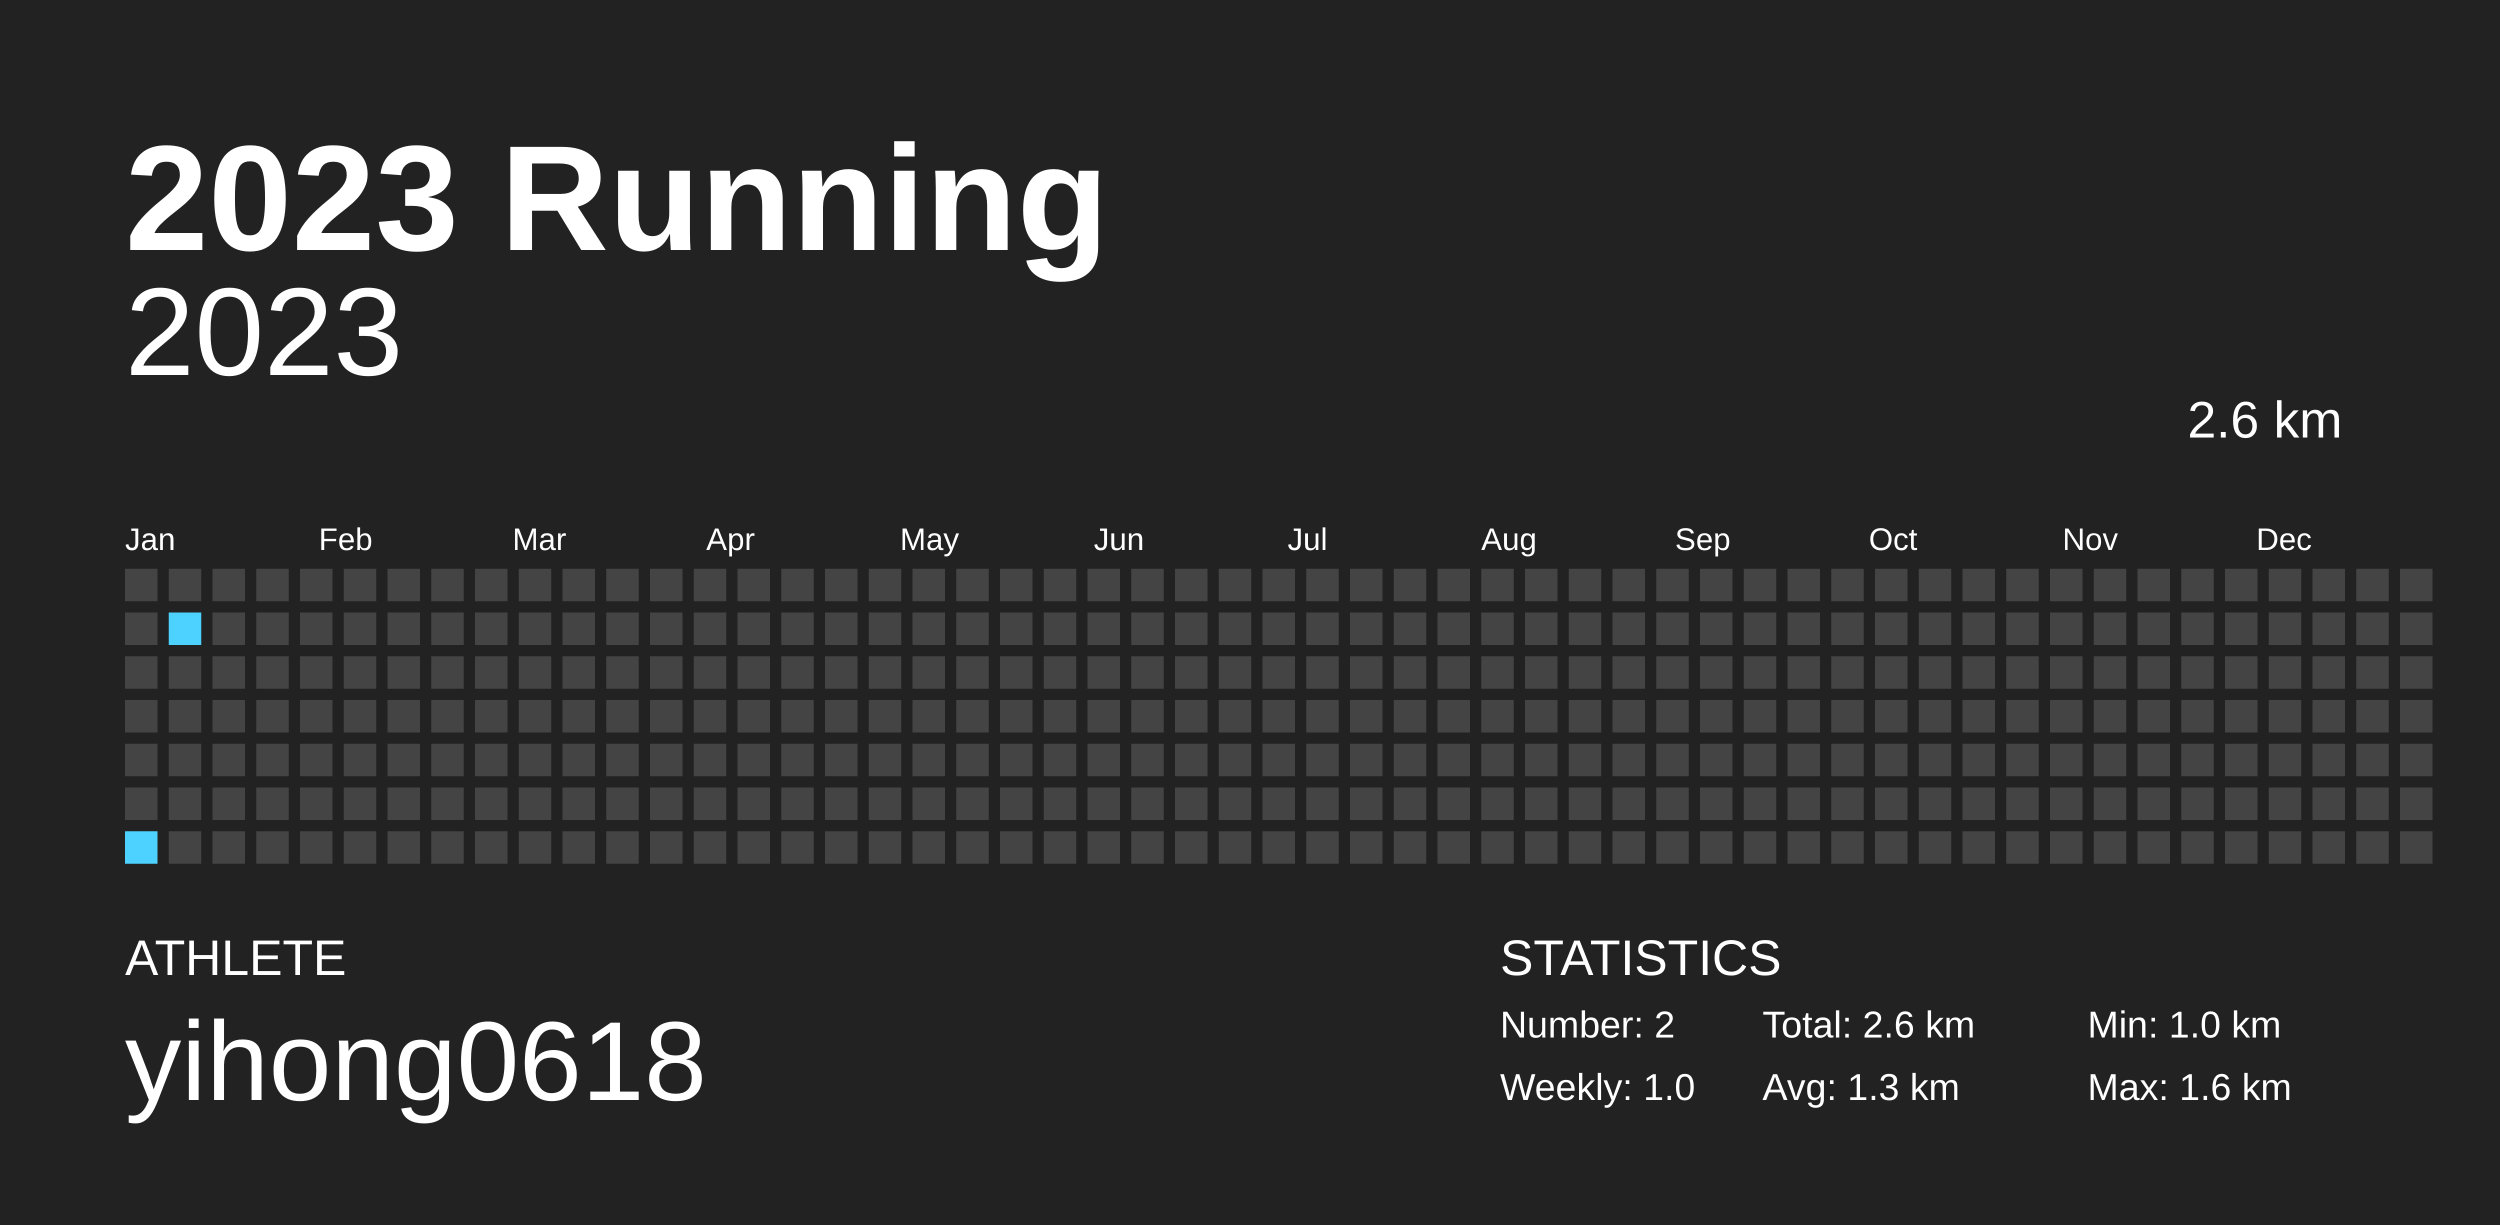
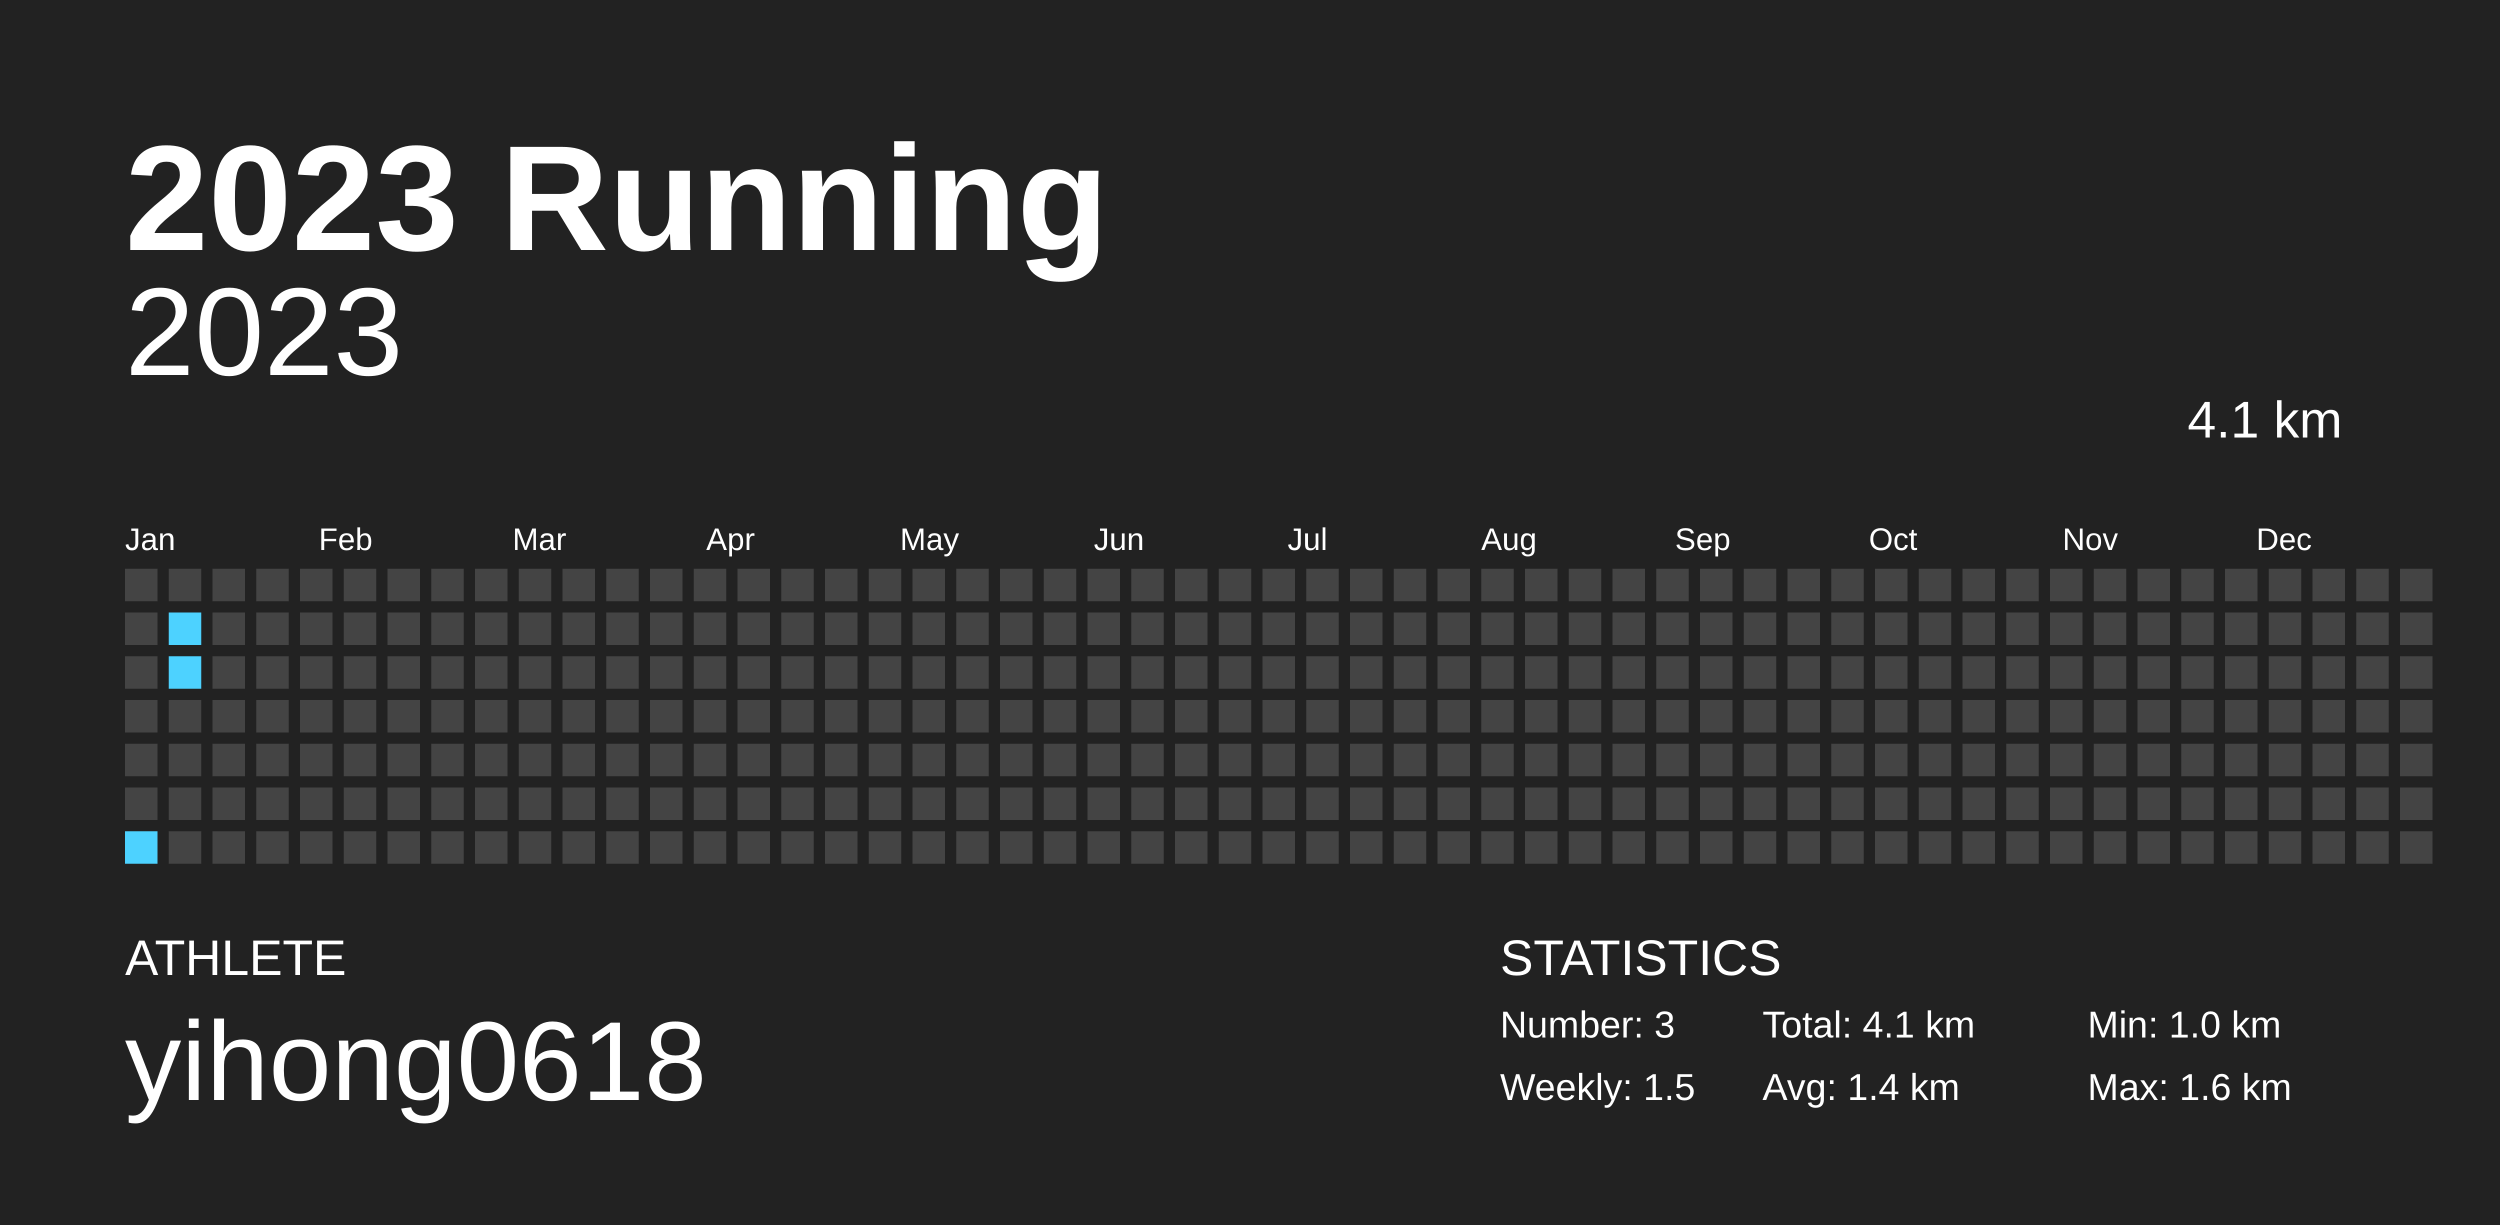
<svg xmlns="http://www.w3.org/2000/svg" baseProfile="full" height="98mm" version="1.1" viewBox="0,0,200,98" width="200mm">
  <defs />
  <rect fill="#222222" height="98" width="200" x="0" y="0" />
  <text fill="#FFFFFF" style="font-size:12px; font-family:Arial; font-weight:bold;" x="10" y="20">2023 Running</text>
  <text fill="#FFFFFF" style="font-size:4px; font-family:Arial" x="10" y="78">ATHLETE</text>
  <text fill="#FFFFFF" style="font-size:9px; font-family:Arial" x="10" y="88">yihong0618</text>
  <text fill="#FFFFFF" style="font-size:4px; font-family:Arial" x="120" y="78">STATISTICS</text>
-   <text fill="#FFFFFF" style="font-size:3px; font-family:Arial" x="120" y="83">Number: 2</text>
-   <text fill="#FFFFFF" style="font-size:3px; font-family:Arial" x="120" y="88">Weekly: 1.0</text>
-   <text fill="#FFFFFF" style="font-size:3px; font-family:Arial" x="141" y="83">Total: 2.6 km</text>
-   <text fill="#FFFFFF" style="font-size:3px; font-family:Arial" x="141" y="88">Avg: 1.3 km</text>
+   <text fill="#FFFFFF" style="font-size:3px; font-family:Arial" x="120" y="83">Number: 3</text>
+   <text fill="#FFFFFF" style="font-size:3px; font-family:Arial" x="120" y="88">Weekly: 1.5</text>
+   <text fill="#FFFFFF" style="font-size:3px; font-family:Arial" x="141" y="83">Total: 4.1 km</text>
+   <text fill="#FFFFFF" style="font-size:3px; font-family:Arial" x="141" y="88">Avg: 1.4 km</text>
  <text fill="#FFFFFF" style="font-size:3px; font-family:Arial" x="167" y="83">Min: 1.0 km</text>
  <text fill="#FFFFFF" style="font-size:3px; font-family:Arial" x="167" y="88">Max: 1.6 km</text>
  <text alignment-baseline="hanging" fill="#FFFFFF" style="font-size:10.0px; font-family:Arial;" x="10" y="30">2023</text>
-   <text alignment-baseline="hanging" fill="#FFFFFF" style="font-size:4.125px; font-family:Arial;" x="175" y="35">2.6 km</text>
+   <text alignment-baseline="hanging" fill="#FFFFFF" style="font-size:4.125px; font-family:Arial;" x="175" y="35">4.1 km</text>
  <text fill="#FFFFFF" style="font-size:2.5px; font-family:Arial" x="10.0" y="44">Jan</text>
  <text fill="#FFFFFF" style="font-size:2.5px; font-family:Arial" x="25.5" y="44">Feb</text>
  <text fill="#FFFFFF" style="font-size:2.5px; font-family:Arial" x="41.0" y="44">Mar</text>
  <text fill="#FFFFFF" style="font-size:2.5px; font-family:Arial" x="56.5" y="44">Apr</text>
  <text fill="#FFFFFF" style="font-size:2.5px; font-family:Arial" x="72.0" y="44">May</text>
  <text fill="#FFFFFF" style="font-size:2.5px; font-family:Arial" x="87.5" y="44">Jun</text>
  <text fill="#FFFFFF" style="font-size:2.5px; font-family:Arial" x="103.0" y="44">Jul</text>
  <text fill="#FFFFFF" style="font-size:2.5px; font-family:Arial" x="118.5" y="44">Aug</text>
  <text fill="#FFFFFF" style="font-size:2.5px; font-family:Arial" x="134.0" y="44">Sep</text>
  <text fill="#FFFFFF" style="font-size:2.5px; font-family:Arial" x="149.5" y="44">Oct</text>
  <text fill="#FFFFFF" style="font-size:2.5px; font-family:Arial" x="165.0" y="44">Nov</text>
  <text fill="#FFFFFF" style="font-size:2.5px; font-family:Arial" x="180.5" y="44">Dec</text>
  <rect fill="#444444" height="2.6" width="2.6" x="10.0" y="45.5" />
  <rect fill="#444444" height="2.6" width="2.6" x="10.0" y="49.0" />
  <rect fill="#444444" height="2.6" width="2.6" x="10.0" y="52.5" />
  <rect fill="#444444" height="2.6" width="2.6" x="10.0" y="56.0" />
  <rect fill="#444444" height="2.6" width="2.6" x="10.0" y="59.5" />
  <rect fill="#444444" height="2.6" width="2.6" x="10.0" y="63.0" />
  <rect fill="#4dd2ff" height="2.6" width="2.6" x="10.0" y="66.5" />
  <rect fill="#444444" height="2.6" width="2.6" x="13.5" y="45.5" />
  <rect fill="#4dd2ff" height="2.6" width="2.6" x="13.5" y="49.0" />
-   <rect fill="#444444" height="2.6" width="2.6" x="13.5" y="52.5" />
+   <rect fill="#4dd2ff" height="2.6" width="2.6" x="13.5" y="52.5" />
  <rect fill="#444444" height="2.6" width="2.6" x="13.5" y="56.0" />
  <rect fill="#444444" height="2.6" width="2.6" x="13.5" y="59.5" />
  <rect fill="#444444" height="2.6" width="2.6" x="13.5" y="63.0" />
  <rect fill="#444444" height="2.6" width="2.6" x="13.5" y="66.5" />
  <rect fill="#444444" height="2.6" width="2.6" x="17.0" y="45.5" />
  <rect fill="#444444" height="2.6" width="2.6" x="17.0" y="49.0" />
  <rect fill="#444444" height="2.6" width="2.6" x="17.0" y="52.5" />
  <rect fill="#444444" height="2.6" width="2.6" x="17.0" y="56.0" />
  <rect fill="#444444" height="2.6" width="2.6" x="17.0" y="59.5" />
  <rect fill="#444444" height="2.6" width="2.6" x="17.0" y="63.0" />
  <rect fill="#444444" height="2.6" width="2.6" x="17.0" y="66.5" />
  <rect fill="#444444" height="2.6" width="2.6" x="20.5" y="45.5" />
  <rect fill="#444444" height="2.6" width="2.6" x="20.5" y="49.0" />
  <rect fill="#444444" height="2.6" width="2.6" x="20.5" y="52.5" />
  <rect fill="#444444" height="2.6" width="2.6" x="20.5" y="56.0" />
  <rect fill="#444444" height="2.6" width="2.6" x="20.5" y="59.5" />
  <rect fill="#444444" height="2.6" width="2.6" x="20.5" y="63.0" />
  <rect fill="#444444" height="2.6" width="2.6" x="20.5" y="66.5" />
  <rect fill="#444444" height="2.6" width="2.6" x="24.0" y="45.5" />
  <rect fill="#444444" height="2.6" width="2.6" x="24.0" y="49.0" />
  <rect fill="#444444" height="2.6" width="2.6" x="24.0" y="52.5" />
  <rect fill="#444444" height="2.6" width="2.6" x="24.0" y="56.0" />
  <rect fill="#444444" height="2.6" width="2.6" x="24.0" y="59.5" />
  <rect fill="#444444" height="2.6" width="2.6" x="24.0" y="63.0" />
  <rect fill="#444444" height="2.6" width="2.6" x="24.0" y="66.5" />
  <rect fill="#444444" height="2.6" width="2.6" x="27.5" y="45.5" />
  <rect fill="#444444" height="2.6" width="2.6" x="27.5" y="49.0" />
  <rect fill="#444444" height="2.6" width="2.6" x="27.5" y="52.5" />
  <rect fill="#444444" height="2.6" width="2.6" x="27.5" y="56.0" />
  <rect fill="#444444" height="2.6" width="2.6" x="27.5" y="59.5" />
  <rect fill="#444444" height="2.6" width="2.6" x="27.5" y="63.0" />
  <rect fill="#444444" height="2.6" width="2.6" x="27.5" y="66.5" />
  <rect fill="#444444" height="2.6" width="2.6" x="31.0" y="45.5" />
  <rect fill="#444444" height="2.6" width="2.6" x="31.0" y="49.0" />
  <rect fill="#444444" height="2.6" width="2.6" x="31.0" y="52.5" />
  <rect fill="#444444" height="2.6" width="2.6" x="31.0" y="56.0" />
  <rect fill="#444444" height="2.6" width="2.6" x="31.0" y="59.5" />
  <rect fill="#444444" height="2.6" width="2.6" x="31.0" y="63.0" />
  <rect fill="#444444" height="2.6" width="2.6" x="31.0" y="66.5" />
  <rect fill="#444444" height="2.6" width="2.6" x="34.5" y="45.5" />
  <rect fill="#444444" height="2.6" width="2.6" x="34.5" y="49.0" />
  <rect fill="#444444" height="2.6" width="2.6" x="34.5" y="52.5" />
  <rect fill="#444444" height="2.6" width="2.6" x="34.5" y="56.0" />
  <rect fill="#444444" height="2.6" width="2.6" x="34.5" y="59.5" />
  <rect fill="#444444" height="2.6" width="2.6" x="34.5" y="63.0" />
  <rect fill="#444444" height="2.6" width="2.6" x="34.5" y="66.5" />
  <rect fill="#444444" height="2.6" width="2.6" x="38.0" y="45.5" />
  <rect fill="#444444" height="2.6" width="2.6" x="38.0" y="49.0" />
  <rect fill="#444444" height="2.6" width="2.6" x="38.0" y="52.5" />
  <rect fill="#444444" height="2.6" width="2.6" x="38.0" y="56.0" />
  <rect fill="#444444" height="2.6" width="2.6" x="38.0" y="59.5" />
  <rect fill="#444444" height="2.6" width="2.6" x="38.0" y="63.0" />
  <rect fill="#444444" height="2.6" width="2.6" x="38.0" y="66.5" />
  <rect fill="#444444" height="2.6" width="2.6" x="41.5" y="45.5" />
  <rect fill="#444444" height="2.6" width="2.6" x="41.5" y="49.0" />
  <rect fill="#444444" height="2.6" width="2.6" x="41.5" y="52.5" />
  <rect fill="#444444" height="2.6" width="2.6" x="41.5" y="56.0" />
  <rect fill="#444444" height="2.6" width="2.6" x="41.5" y="59.5" />
  <rect fill="#444444" height="2.6" width="2.6" x="41.5" y="63.0" />
  <rect fill="#444444" height="2.6" width="2.6" x="41.5" y="66.5" />
  <rect fill="#444444" height="2.6" width="2.6" x="45.0" y="45.5" />
  <rect fill="#444444" height="2.6" width="2.6" x="45.0" y="49.0" />
  <rect fill="#444444" height="2.6" width="2.6" x="45.0" y="52.5" />
  <rect fill="#444444" height="2.6" width="2.6" x="45.0" y="56.0" />
  <rect fill="#444444" height="2.6" width="2.6" x="45.0" y="59.5" />
  <rect fill="#444444" height="2.6" width="2.6" x="45.0" y="63.0" />
  <rect fill="#444444" height="2.6" width="2.6" x="45.0" y="66.5" />
  <rect fill="#444444" height="2.6" width="2.6" x="48.5" y="45.5" />
  <rect fill="#444444" height="2.6" width="2.6" x="48.5" y="49.0" />
  <rect fill="#444444" height="2.6" width="2.6" x="48.5" y="52.5" />
  <rect fill="#444444" height="2.6" width="2.6" x="48.5" y="56.0" />
  <rect fill="#444444" height="2.6" width="2.6" x="48.5" y="59.5" />
  <rect fill="#444444" height="2.6" width="2.6" x="48.5" y="63.0" />
  <rect fill="#444444" height="2.6" width="2.6" x="48.5" y="66.5" />
  <rect fill="#444444" height="2.6" width="2.6" x="52.0" y="45.5" />
  <rect fill="#444444" height="2.6" width="2.6" x="52.0" y="49.0" />
  <rect fill="#444444" height="2.6" width="2.6" x="52.0" y="52.5" />
  <rect fill="#444444" height="2.6" width="2.6" x="52.0" y="56.0" />
  <rect fill="#444444" height="2.6" width="2.6" x="52.0" y="59.5" />
  <rect fill="#444444" height="2.6" width="2.6" x="52.0" y="63.0" />
  <rect fill="#444444" height="2.6" width="2.6" x="52.0" y="66.5" />
  <rect fill="#444444" height="2.6" width="2.6" x="55.5" y="45.5" />
  <rect fill="#444444" height="2.6" width="2.6" x="55.5" y="49.0" />
  <rect fill="#444444" height="2.6" width="2.6" x="55.5" y="52.5" />
  <rect fill="#444444" height="2.6" width="2.6" x="55.5" y="56.0" />
  <rect fill="#444444" height="2.6" width="2.6" x="55.5" y="59.5" />
  <rect fill="#444444" height="2.6" width="2.6" x="55.5" y="63.0" />
  <rect fill="#444444" height="2.6" width="2.6" x="55.5" y="66.5" />
  <rect fill="#444444" height="2.6" width="2.6" x="59.0" y="45.5" />
  <rect fill="#444444" height="2.6" width="2.6" x="59.0" y="49.0" />
  <rect fill="#444444" height="2.6" width="2.6" x="59.0" y="52.5" />
  <rect fill="#444444" height="2.6" width="2.6" x="59.0" y="56.0" />
  <rect fill="#444444" height="2.6" width="2.6" x="59.0" y="59.5" />
  <rect fill="#444444" height="2.6" width="2.6" x="59.0" y="63.0" />
  <rect fill="#444444" height="2.6" width="2.6" x="59.0" y="66.5" />
  <rect fill="#444444" height="2.6" width="2.6" x="62.5" y="45.5" />
  <rect fill="#444444" height="2.6" width="2.6" x="62.5" y="49.0" />
  <rect fill="#444444" height="2.6" width="2.6" x="62.5" y="52.5" />
  <rect fill="#444444" height="2.6" width="2.6" x="62.5" y="56.0" />
  <rect fill="#444444" height="2.6" width="2.6" x="62.5" y="59.5" />
  <rect fill="#444444" height="2.6" width="2.6" x="62.5" y="63.0" />
  <rect fill="#444444" height="2.6" width="2.6" x="62.5" y="66.5" />
  <rect fill="#444444" height="2.6" width="2.6" x="66.0" y="45.5" />
  <rect fill="#444444" height="2.6" width="2.6" x="66.0" y="49.0" />
  <rect fill="#444444" height="2.6" width="2.6" x="66.0" y="52.5" />
  <rect fill="#444444" height="2.6" width="2.6" x="66.0" y="56.0" />
  <rect fill="#444444" height="2.6" width="2.6" x="66.0" y="59.5" />
  <rect fill="#444444" height="2.6" width="2.6" x="66.0" y="63.0" />
  <rect fill="#444444" height="2.6" width="2.6" x="66.0" y="66.5" />
  <rect fill="#444444" height="2.6" width="2.6" x="69.5" y="45.5" />
  <rect fill="#444444" height="2.6" width="2.6" x="69.5" y="49.0" />
  <rect fill="#444444" height="2.6" width="2.6" x="69.5" y="52.5" />
  <rect fill="#444444" height="2.6" width="2.6" x="69.5" y="56.0" />
  <rect fill="#444444" height="2.6" width="2.6" x="69.5" y="59.5" />
  <rect fill="#444444" height="2.6" width="2.6" x="69.5" y="63.0" />
  <rect fill="#444444" height="2.6" width="2.6" x="69.5" y="66.5" />
  <rect fill="#444444" height="2.6" width="2.6" x="73.0" y="45.5" />
  <rect fill="#444444" height="2.6" width="2.6" x="73.0" y="49.0" />
  <rect fill="#444444" height="2.6" width="2.6" x="73.0" y="52.5" />
  <rect fill="#444444" height="2.6" width="2.6" x="73.0" y="56.0" />
  <rect fill="#444444" height="2.6" width="2.6" x="73.0" y="59.5" />
  <rect fill="#444444" height="2.6" width="2.6" x="73.0" y="63.0" />
  <rect fill="#444444" height="2.6" width="2.6" x="73.0" y="66.5" />
  <rect fill="#444444" height="2.6" width="2.6" x="76.5" y="45.5" />
  <rect fill="#444444" height="2.6" width="2.6" x="76.5" y="49.0" />
  <rect fill="#444444" height="2.6" width="2.6" x="76.5" y="52.5" />
  <rect fill="#444444" height="2.6" width="2.6" x="76.5" y="56.0" />
  <rect fill="#444444" height="2.6" width="2.6" x="76.5" y="59.5" />
  <rect fill="#444444" height="2.6" width="2.6" x="76.5" y="63.0" />
  <rect fill="#444444" height="2.6" width="2.6" x="76.5" y="66.5" />
  <rect fill="#444444" height="2.6" width="2.6" x="80.0" y="45.5" />
  <rect fill="#444444" height="2.6" width="2.6" x="80.0" y="49.0" />
  <rect fill="#444444" height="2.6" width="2.6" x="80.0" y="52.5" />
  <rect fill="#444444" height="2.6" width="2.6" x="80.0" y="56.0" />
  <rect fill="#444444" height="2.6" width="2.6" x="80.0" y="59.5" />
  <rect fill="#444444" height="2.6" width="2.6" x="80.0" y="63.0" />
  <rect fill="#444444" height="2.6" width="2.6" x="80.0" y="66.5" />
  <rect fill="#444444" height="2.6" width="2.6" x="83.5" y="45.5" />
  <rect fill="#444444" height="2.6" width="2.6" x="83.5" y="49.0" />
  <rect fill="#444444" height="2.6" width="2.6" x="83.5" y="52.5" />
  <rect fill="#444444" height="2.6" width="2.6" x="83.5" y="56.0" />
  <rect fill="#444444" height="2.6" width="2.6" x="83.5" y="59.5" />
  <rect fill="#444444" height="2.6" width="2.6" x="83.5" y="63.0" />
  <rect fill="#444444" height="2.6" width="2.6" x="83.5" y="66.5" />
  <rect fill="#444444" height="2.6" width="2.6" x="87.0" y="45.5" />
  <rect fill="#444444" height="2.6" width="2.6" x="87.0" y="49.0" />
  <rect fill="#444444" height="2.6" width="2.6" x="87.0" y="52.5" />
  <rect fill="#444444" height="2.6" width="2.6" x="87.0" y="56.0" />
  <rect fill="#444444" height="2.6" width="2.6" x="87.0" y="59.5" />
  <rect fill="#444444" height="2.6" width="2.6" x="87.0" y="63.0" />
  <rect fill="#444444" height="2.6" width="2.6" x="87.0" y="66.5" />
  <rect fill="#444444" height="2.6" width="2.6" x="90.5" y="45.5" />
  <rect fill="#444444" height="2.6" width="2.6" x="90.5" y="49.0" />
  <rect fill="#444444" height="2.6" width="2.6" x="90.5" y="52.5" />
  <rect fill="#444444" height="2.6" width="2.6" x="90.5" y="56.0" />
  <rect fill="#444444" height="2.6" width="2.6" x="90.5" y="59.5" />
  <rect fill="#444444" height="2.6" width="2.6" x="90.5" y="63.0" />
  <rect fill="#444444" height="2.6" width="2.6" x="90.5" y="66.5" />
  <rect fill="#444444" height="2.6" width="2.6" x="94.0" y="45.5" />
  <rect fill="#444444" height="2.6" width="2.6" x="94.0" y="49.0" />
  <rect fill="#444444" height="2.6" width="2.6" x="94.0" y="52.5" />
  <rect fill="#444444" height="2.6" width="2.6" x="94.0" y="56.0" />
  <rect fill="#444444" height="2.6" width="2.6" x="94.0" y="59.5" />
  <rect fill="#444444" height="2.6" width="2.6" x="94.0" y="63.0" />
  <rect fill="#444444" height="2.6" width="2.6" x="94.0" y="66.5" />
  <rect fill="#444444" height="2.6" width="2.6" x="97.5" y="45.5" />
  <rect fill="#444444" height="2.6" width="2.6" x="97.5" y="49.0" />
  <rect fill="#444444" height="2.6" width="2.6" x="97.5" y="52.5" />
  <rect fill="#444444" height="2.6" width="2.6" x="97.5" y="56.0" />
  <rect fill="#444444" height="2.6" width="2.6" x="97.5" y="59.5" />
  <rect fill="#444444" height="2.6" width="2.6" x="97.5" y="63.0" />
  <rect fill="#444444" height="2.6" width="2.6" x="97.5" y="66.5" />
  <rect fill="#444444" height="2.6" width="2.6" x="101.0" y="45.5" />
  <rect fill="#444444" height="2.6" width="2.6" x="101.0" y="49.0" />
  <rect fill="#444444" height="2.6" width="2.6" x="101.0" y="52.5" />
  <rect fill="#444444" height="2.6" width="2.6" x="101.0" y="56.0" />
  <rect fill="#444444" height="2.6" width="2.6" x="101.0" y="59.5" />
  <rect fill="#444444" height="2.6" width="2.6" x="101.0" y="63.0" />
  <rect fill="#444444" height="2.6" width="2.6" x="101.0" y="66.5" />
  <rect fill="#444444" height="2.6" width="2.6" x="104.5" y="45.5" />
  <rect fill="#444444" height="2.6" width="2.6" x="104.5" y="49.0" />
  <rect fill="#444444" height="2.6" width="2.6" x="104.5" y="52.5" />
  <rect fill="#444444" height="2.6" width="2.6" x="104.5" y="56.0" />
  <rect fill="#444444" height="2.6" width="2.6" x="104.5" y="59.5" />
  <rect fill="#444444" height="2.6" width="2.6" x="104.5" y="63.0" />
  <rect fill="#444444" height="2.6" width="2.6" x="104.5" y="66.5" />
  <rect fill="#444444" height="2.6" width="2.6" x="108.0" y="45.5" />
  <rect fill="#444444" height="2.6" width="2.6" x="108.0" y="49.0" />
  <rect fill="#444444" height="2.6" width="2.6" x="108.0" y="52.5" />
  <rect fill="#444444" height="2.6" width="2.6" x="108.0" y="56.0" />
  <rect fill="#444444" height="2.6" width="2.6" x="108.0" y="59.5" />
  <rect fill="#444444" height="2.6" width="2.6" x="108.0" y="63.0" />
  <rect fill="#444444" height="2.6" width="2.6" x="108.0" y="66.5" />
  <rect fill="#444444" height="2.6" width="2.6" x="111.5" y="45.5" />
  <rect fill="#444444" height="2.6" width="2.6" x="111.5" y="49.0" />
  <rect fill="#444444" height="2.6" width="2.6" x="111.5" y="52.5" />
  <rect fill="#444444" height="2.6" width="2.6" x="111.5" y="56.0" />
  <rect fill="#444444" height="2.6" width="2.6" x="111.5" y="59.5" />
  <rect fill="#444444" height="2.6" width="2.6" x="111.5" y="63.0" />
  <rect fill="#444444" height="2.6" width="2.6" x="111.5" y="66.5" />
  <rect fill="#444444" height="2.6" width="2.6" x="115.0" y="45.5" />
  <rect fill="#444444" height="2.6" width="2.6" x="115.0" y="49.0" />
  <rect fill="#444444" height="2.6" width="2.6" x="115.0" y="52.5" />
  <rect fill="#444444" height="2.6" width="2.6" x="115.0" y="56.0" />
  <rect fill="#444444" height="2.6" width="2.6" x="115.0" y="59.5" />
  <rect fill="#444444" height="2.6" width="2.6" x="115.0" y="63.0" />
  <rect fill="#444444" height="2.6" width="2.6" x="115.0" y="66.5" />
  <rect fill="#444444" height="2.6" width="2.6" x="118.5" y="45.5" />
  <rect fill="#444444" height="2.6" width="2.6" x="118.5" y="49.0" />
  <rect fill="#444444" height="2.6" width="2.6" x="118.5" y="52.5" />
  <rect fill="#444444" height="2.6" width="2.6" x="118.5" y="56.0" />
  <rect fill="#444444" height="2.6" width="2.6" x="118.5" y="59.5" />
  <rect fill="#444444" height="2.6" width="2.6" x="118.5" y="63.0" />
  <rect fill="#444444" height="2.6" width="2.6" x="118.5" y="66.5" />
  <rect fill="#444444" height="2.6" width="2.6" x="122.0" y="45.5" />
  <rect fill="#444444" height="2.6" width="2.6" x="122.0" y="49.0" />
  <rect fill="#444444" height="2.6" width="2.6" x="122.0" y="52.5" />
  <rect fill="#444444" height="2.6" width="2.6" x="122.0" y="56.0" />
  <rect fill="#444444" height="2.6" width="2.6" x="122.0" y="59.5" />
  <rect fill="#444444" height="2.6" width="2.6" x="122.0" y="63.0" />
  <rect fill="#444444" height="2.6" width="2.6" x="122.0" y="66.5" />
  <rect fill="#444444" height="2.6" width="2.6" x="125.5" y="45.5" />
  <rect fill="#444444" height="2.6" width="2.6" x="125.5" y="49.0" />
  <rect fill="#444444" height="2.6" width="2.6" x="125.5" y="52.5" />
  <rect fill="#444444" height="2.6" width="2.6" x="125.5" y="56.0" />
  <rect fill="#444444" height="2.6" width="2.6" x="125.5" y="59.5" />
  <rect fill="#444444" height="2.6" width="2.6" x="125.5" y="63.0" />
  <rect fill="#444444" height="2.6" width="2.6" x="125.5" y="66.5" />
  <rect fill="#444444" height="2.6" width="2.6" x="129.0" y="45.5" />
  <rect fill="#444444" height="2.6" width="2.6" x="129.0" y="49.0" />
  <rect fill="#444444" height="2.6" width="2.6" x="129.0" y="52.5" />
  <rect fill="#444444" height="2.6" width="2.6" x="129.0" y="56.0" />
  <rect fill="#444444" height="2.6" width="2.6" x="129.0" y="59.5" />
  <rect fill="#444444" height="2.6" width="2.6" x="129.0" y="63.0" />
  <rect fill="#444444" height="2.6" width="2.6" x="129.0" y="66.5" />
  <rect fill="#444444" height="2.6" width="2.6" x="132.5" y="45.5" />
  <rect fill="#444444" height="2.6" width="2.6" x="132.5" y="49.0" />
  <rect fill="#444444" height="2.6" width="2.6" x="132.5" y="52.5" />
  <rect fill="#444444" height="2.6" width="2.6" x="132.5" y="56.0" />
  <rect fill="#444444" height="2.6" width="2.6" x="132.5" y="59.5" />
  <rect fill="#444444" height="2.6" width="2.6" x="132.5" y="63.0" />
  <rect fill="#444444" height="2.6" width="2.6" x="132.5" y="66.5" />
  <rect fill="#444444" height="2.6" width="2.6" x="136.0" y="45.5" />
  <rect fill="#444444" height="2.6" width="2.6" x="136.0" y="49.0" />
  <rect fill="#444444" height="2.6" width="2.6" x="136.0" y="52.5" />
  <rect fill="#444444" height="2.6" width="2.6" x="136.0" y="56.0" />
  <rect fill="#444444" height="2.6" width="2.6" x="136.0" y="59.5" />
  <rect fill="#444444" height="2.6" width="2.6" x="136.0" y="63.0" />
  <rect fill="#444444" height="2.6" width="2.6" x="136.0" y="66.5" />
  <rect fill="#444444" height="2.6" width="2.6" x="139.5" y="45.5" />
  <rect fill="#444444" height="2.6" width="2.6" x="139.5" y="49.0" />
  <rect fill="#444444" height="2.6" width="2.6" x="139.5" y="52.5" />
  <rect fill="#444444" height="2.6" width="2.6" x="139.5" y="56.0" />
  <rect fill="#444444" height="2.6" width="2.6" x="139.5" y="59.5" />
  <rect fill="#444444" height="2.6" width="2.6" x="139.5" y="63.0" />
  <rect fill="#444444" height="2.6" width="2.6" x="139.5" y="66.5" />
  <rect fill="#444444" height="2.6" width="2.6" x="143.0" y="45.5" />
  <rect fill="#444444" height="2.6" width="2.6" x="143.0" y="49.0" />
  <rect fill="#444444" height="2.6" width="2.6" x="143.0" y="52.5" />
  <rect fill="#444444" height="2.6" width="2.6" x="143.0" y="56.0" />
  <rect fill="#444444" height="2.6" width="2.6" x="143.0" y="59.5" />
  <rect fill="#444444" height="2.6" width="2.6" x="143.0" y="63.0" />
  <rect fill="#444444" height="2.6" width="2.6" x="143.0" y="66.5" />
  <rect fill="#444444" height="2.6" width="2.6" x="146.5" y="45.5" />
  <rect fill="#444444" height="2.6" width="2.6" x="146.5" y="49.0" />
  <rect fill="#444444" height="2.6" width="2.6" x="146.5" y="52.5" />
  <rect fill="#444444" height="2.6" width="2.6" x="146.5" y="56.0" />
  <rect fill="#444444" height="2.6" width="2.6" x="146.5" y="59.5" />
  <rect fill="#444444" height="2.6" width="2.6" x="146.5" y="63.0" />
  <rect fill="#444444" height="2.6" width="2.6" x="146.5" y="66.5" />
  <rect fill="#444444" height="2.6" width="2.6" x="150.0" y="45.5" />
  <rect fill="#444444" height="2.6" width="2.6" x="150.0" y="49.0" />
  <rect fill="#444444" height="2.6" width="2.6" x="150.0" y="52.5" />
  <rect fill="#444444" height="2.6" width="2.6" x="150.0" y="56.0" />
  <rect fill="#444444" height="2.6" width="2.6" x="150.0" y="59.5" />
  <rect fill="#444444" height="2.6" width="2.6" x="150.0" y="63.0" />
  <rect fill="#444444" height="2.6" width="2.6" x="150.0" y="66.5" />
  <rect fill="#444444" height="2.6" width="2.6" x="153.5" y="45.5" />
  <rect fill="#444444" height="2.6" width="2.6" x="153.5" y="49.0" />
  <rect fill="#444444" height="2.6" width="2.6" x="153.5" y="52.5" />
  <rect fill="#444444" height="2.6" width="2.6" x="153.5" y="56.0" />
  <rect fill="#444444" height="2.6" width="2.6" x="153.5" y="59.5" />
  <rect fill="#444444" height="2.6" width="2.6" x="153.5" y="63.0" />
  <rect fill="#444444" height="2.6" width="2.6" x="153.5" y="66.5" />
  <rect fill="#444444" height="2.6" width="2.6" x="157.0" y="45.5" />
  <rect fill="#444444" height="2.6" width="2.6" x="157.0" y="49.0" />
  <rect fill="#444444" height="2.6" width="2.6" x="157.0" y="52.5" />
  <rect fill="#444444" height="2.6" width="2.6" x="157.0" y="56.0" />
  <rect fill="#444444" height="2.6" width="2.6" x="157.0" y="59.5" />
  <rect fill="#444444" height="2.6" width="2.6" x="157.0" y="63.0" />
  <rect fill="#444444" height="2.6" width="2.6" x="157.0" y="66.5" />
  <rect fill="#444444" height="2.6" width="2.6" x="160.5" y="45.5" />
  <rect fill="#444444" height="2.6" width="2.6" x="160.5" y="49.0" />
  <rect fill="#444444" height="2.6" width="2.6" x="160.5" y="52.5" />
  <rect fill="#444444" height="2.6" width="2.6" x="160.5" y="56.0" />
  <rect fill="#444444" height="2.6" width="2.6" x="160.5" y="59.5" />
  <rect fill="#444444" height="2.6" width="2.6" x="160.5" y="63.0" />
  <rect fill="#444444" height="2.6" width="2.6" x="160.5" y="66.5" />
  <rect fill="#444444" height="2.6" width="2.6" x="164.0" y="45.5" />
  <rect fill="#444444" height="2.6" width="2.6" x="164.0" y="49.0" />
  <rect fill="#444444" height="2.6" width="2.6" x="164.0" y="52.5" />
  <rect fill="#444444" height="2.6" width="2.6" x="164.0" y="56.0" />
  <rect fill="#444444" height="2.6" width="2.6" x="164.0" y="59.5" />
  <rect fill="#444444" height="2.6" width="2.6" x="164.0" y="63.0" />
  <rect fill="#444444" height="2.6" width="2.6" x="164.0" y="66.5" />
  <rect fill="#444444" height="2.6" width="2.6" x="167.5" y="45.5" />
  <rect fill="#444444" height="2.6" width="2.6" x="167.5" y="49.0" />
  <rect fill="#444444" height="2.6" width="2.6" x="167.5" y="52.5" />
  <rect fill="#444444" height="2.6" width="2.6" x="167.5" y="56.0" />
  <rect fill="#444444" height="2.6" width="2.6" x="167.5" y="59.5" />
  <rect fill="#444444" height="2.6" width="2.6" x="167.5" y="63.0" />
  <rect fill="#444444" height="2.6" width="2.6" x="167.5" y="66.5" />
  <rect fill="#444444" height="2.6" width="2.6" x="171.0" y="45.5" />
  <rect fill="#444444" height="2.6" width="2.6" x="171.0" y="49.0" />
  <rect fill="#444444" height="2.6" width="2.6" x="171.0" y="52.5" />
  <rect fill="#444444" height="2.6" width="2.6" x="171.0" y="56.0" />
  <rect fill="#444444" height="2.6" width="2.6" x="171.0" y="59.5" />
  <rect fill="#444444" height="2.6" width="2.6" x="171.0" y="63.0" />
  <rect fill="#444444" height="2.6" width="2.6" x="171.0" y="66.5" />
  <rect fill="#444444" height="2.6" width="2.6" x="174.5" y="45.5" />
  <rect fill="#444444" height="2.6" width="2.6" x="174.5" y="49.0" />
  <rect fill="#444444" height="2.6" width="2.6" x="174.5" y="52.5" />
  <rect fill="#444444" height="2.6" width="2.6" x="174.5" y="56.0" />
  <rect fill="#444444" height="2.6" width="2.6" x="174.5" y="59.5" />
  <rect fill="#444444" height="2.6" width="2.6" x="174.5" y="63.0" />
  <rect fill="#444444" height="2.6" width="2.6" x="174.5" y="66.5" />
  <rect fill="#444444" height="2.6" width="2.6" x="178.0" y="45.5" />
  <rect fill="#444444" height="2.6" width="2.6" x="178.0" y="49.0" />
  <rect fill="#444444" height="2.6" width="2.6" x="178.0" y="52.5" />
  <rect fill="#444444" height="2.6" width="2.6" x="178.0" y="56.0" />
  <rect fill="#444444" height="2.6" width="2.6" x="178.0" y="59.5" />
  <rect fill="#444444" height="2.6" width="2.6" x="178.0" y="63.0" />
  <rect fill="#444444" height="2.6" width="2.6" x="178.0" y="66.5" />
  <rect fill="#444444" height="2.6" width="2.6" x="181.5" y="45.5" />
  <rect fill="#444444" height="2.6" width="2.6" x="181.5" y="49.0" />
  <rect fill="#444444" height="2.6" width="2.6" x="181.5" y="52.5" />
  <rect fill="#444444" height="2.6" width="2.6" x="181.5" y="56.0" />
  <rect fill="#444444" height="2.6" width="2.6" x="181.5" y="59.5" />
  <rect fill="#444444" height="2.6" width="2.6" x="181.5" y="63.0" />
  <rect fill="#444444" height="2.6" width="2.6" x="181.5" y="66.5" />
  <rect fill="#444444" height="2.6" width="2.6" x="185.0" y="45.5" />
  <rect fill="#444444" height="2.6" width="2.6" x="185.0" y="49.0" />
  <rect fill="#444444" height="2.6" width="2.6" x="185.0" y="52.5" />
  <rect fill="#444444" height="2.6" width="2.6" x="185.0" y="56.0" />
  <rect fill="#444444" height="2.6" width="2.6" x="185.0" y="59.5" />
  <rect fill="#444444" height="2.6" width="2.6" x="185.0" y="63.0" />
  <rect fill="#444444" height="2.6" width="2.6" x="185.0" y="66.5" />
  <rect fill="#444444" height="2.6" width="2.6" x="188.5" y="45.5" />
  <rect fill="#444444" height="2.6" width="2.6" x="188.5" y="49.0" />
  <rect fill="#444444" height="2.6" width="2.6" x="188.5" y="52.5" />
  <rect fill="#444444" height="2.6" width="2.6" x="188.5" y="56.0" />
  <rect fill="#444444" height="2.6" width="2.6" x="188.5" y="59.5" />
  <rect fill="#444444" height="2.6" width="2.6" x="188.5" y="63.0" />
  <rect fill="#444444" height="2.6" width="2.6" x="188.5" y="66.5" />
  <rect fill="#444444" height="2.6" width="2.6" x="192.0" y="45.5" />
  <rect fill="#444444" height="2.6" width="2.6" x="192.0" y="49.0" />
  <rect fill="#444444" height="2.6" width="2.6" x="192.0" y="52.5" />
  <rect fill="#444444" height="2.6" width="2.6" x="192.0" y="56.0" />
  <rect fill="#444444" height="2.6" width="2.6" x="192.0" y="59.5" />
  <rect fill="#444444" height="2.6" width="2.6" x="192.0" y="63.0" />
  <rect fill="#444444" height="2.6" width="2.6" x="192.0" y="66.5" />
</svg>
